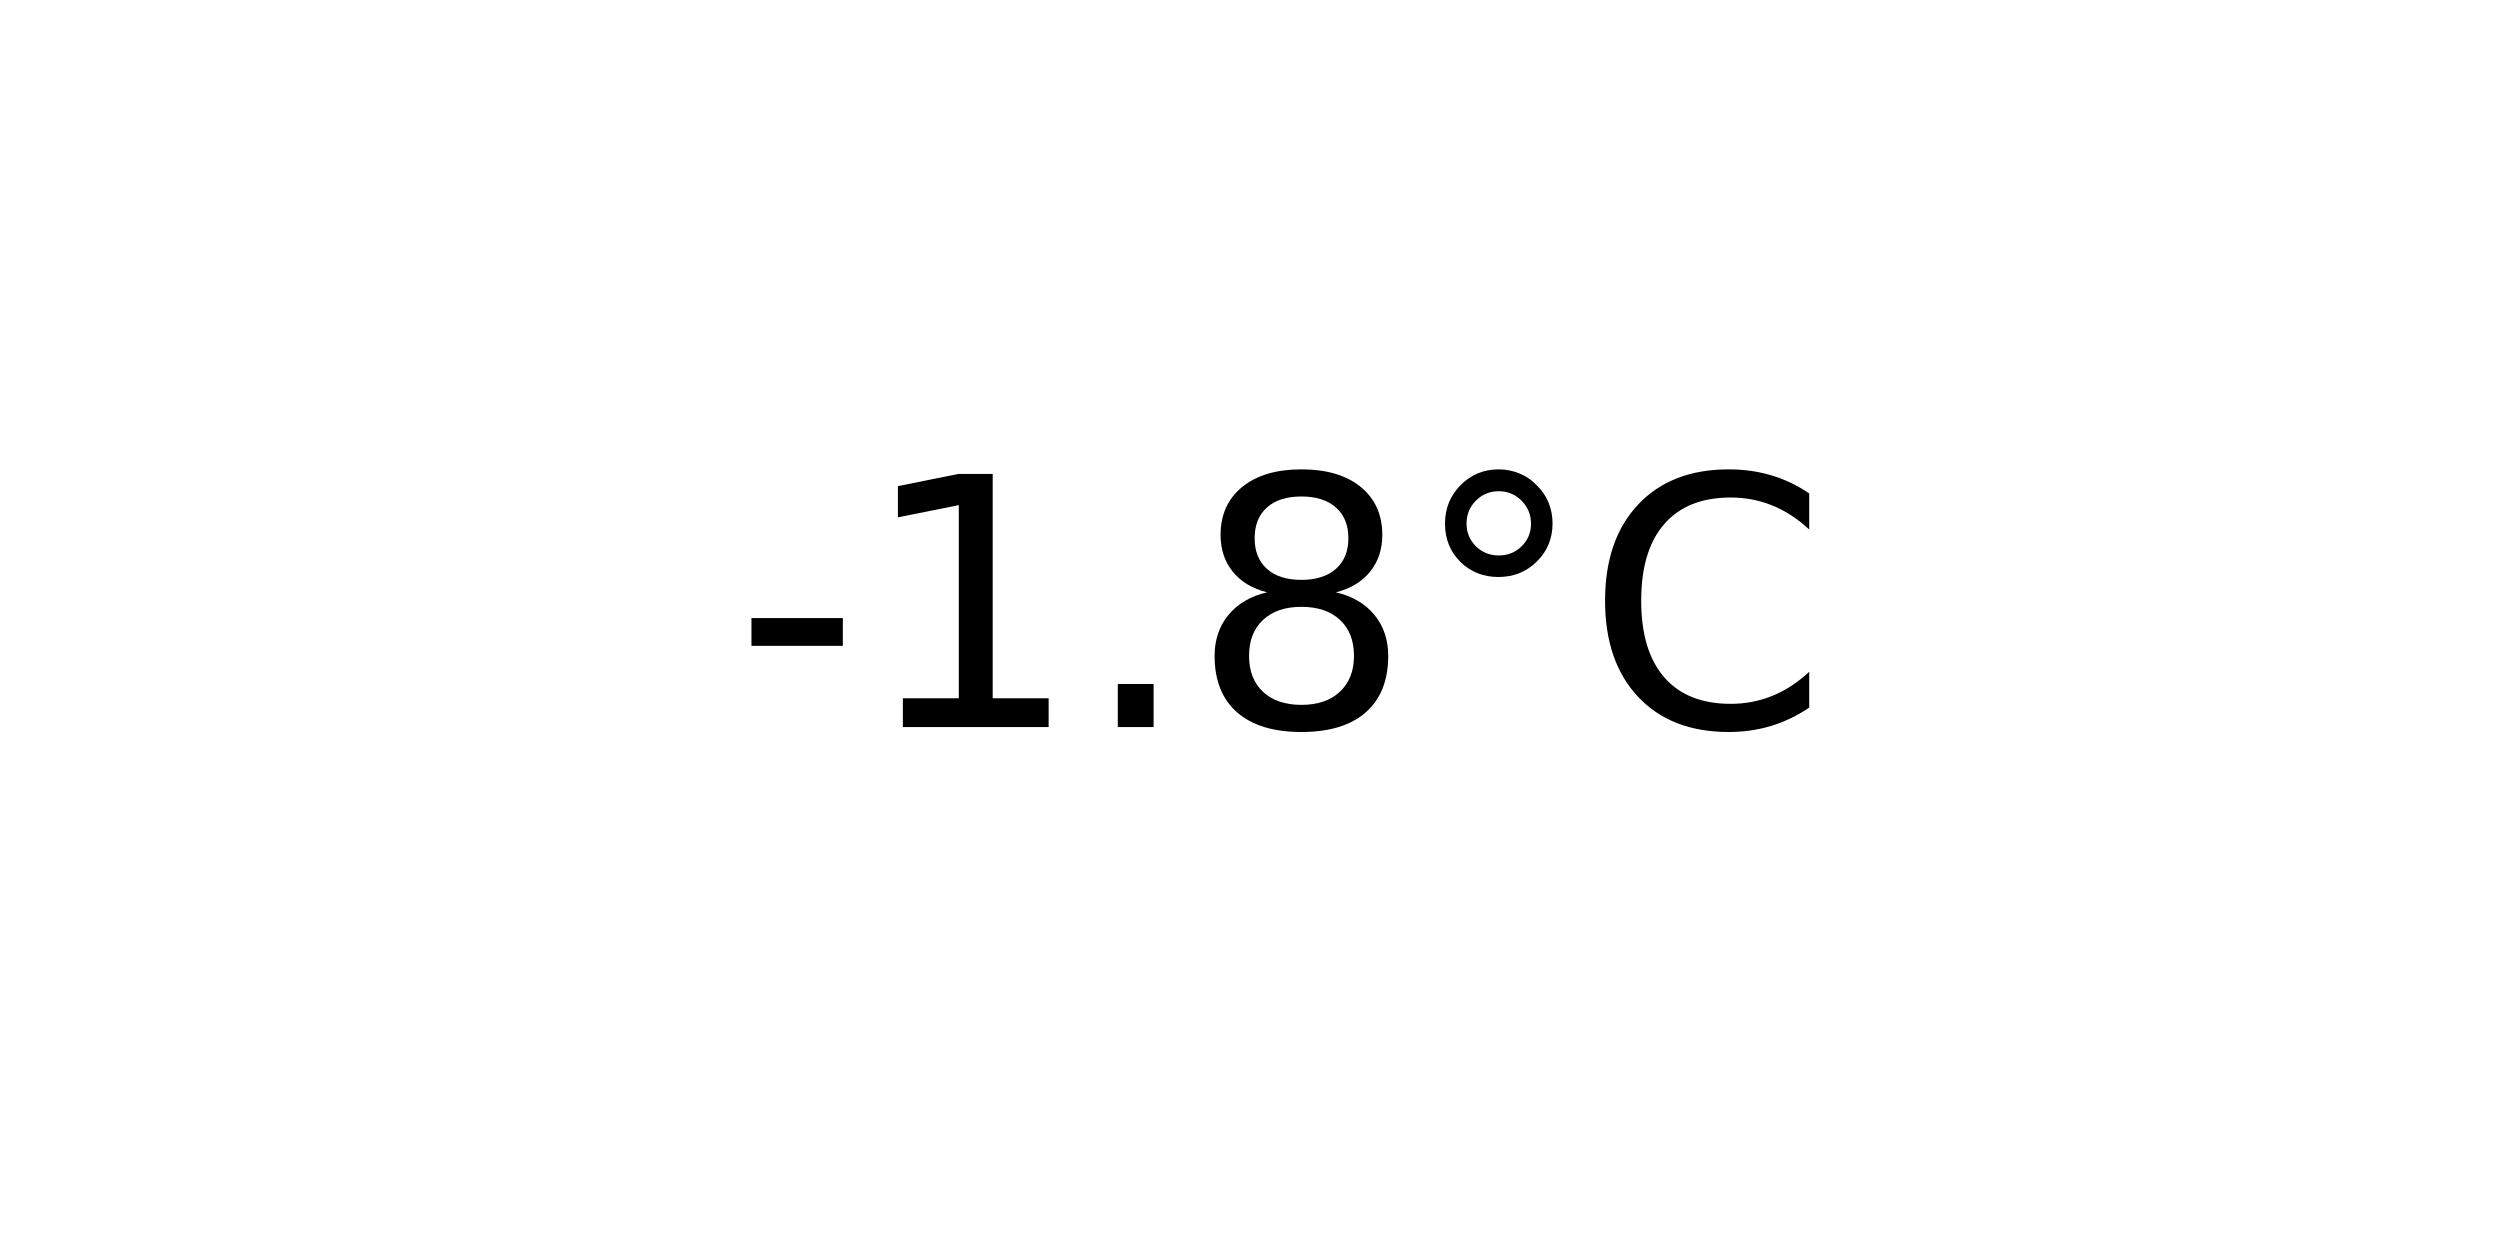
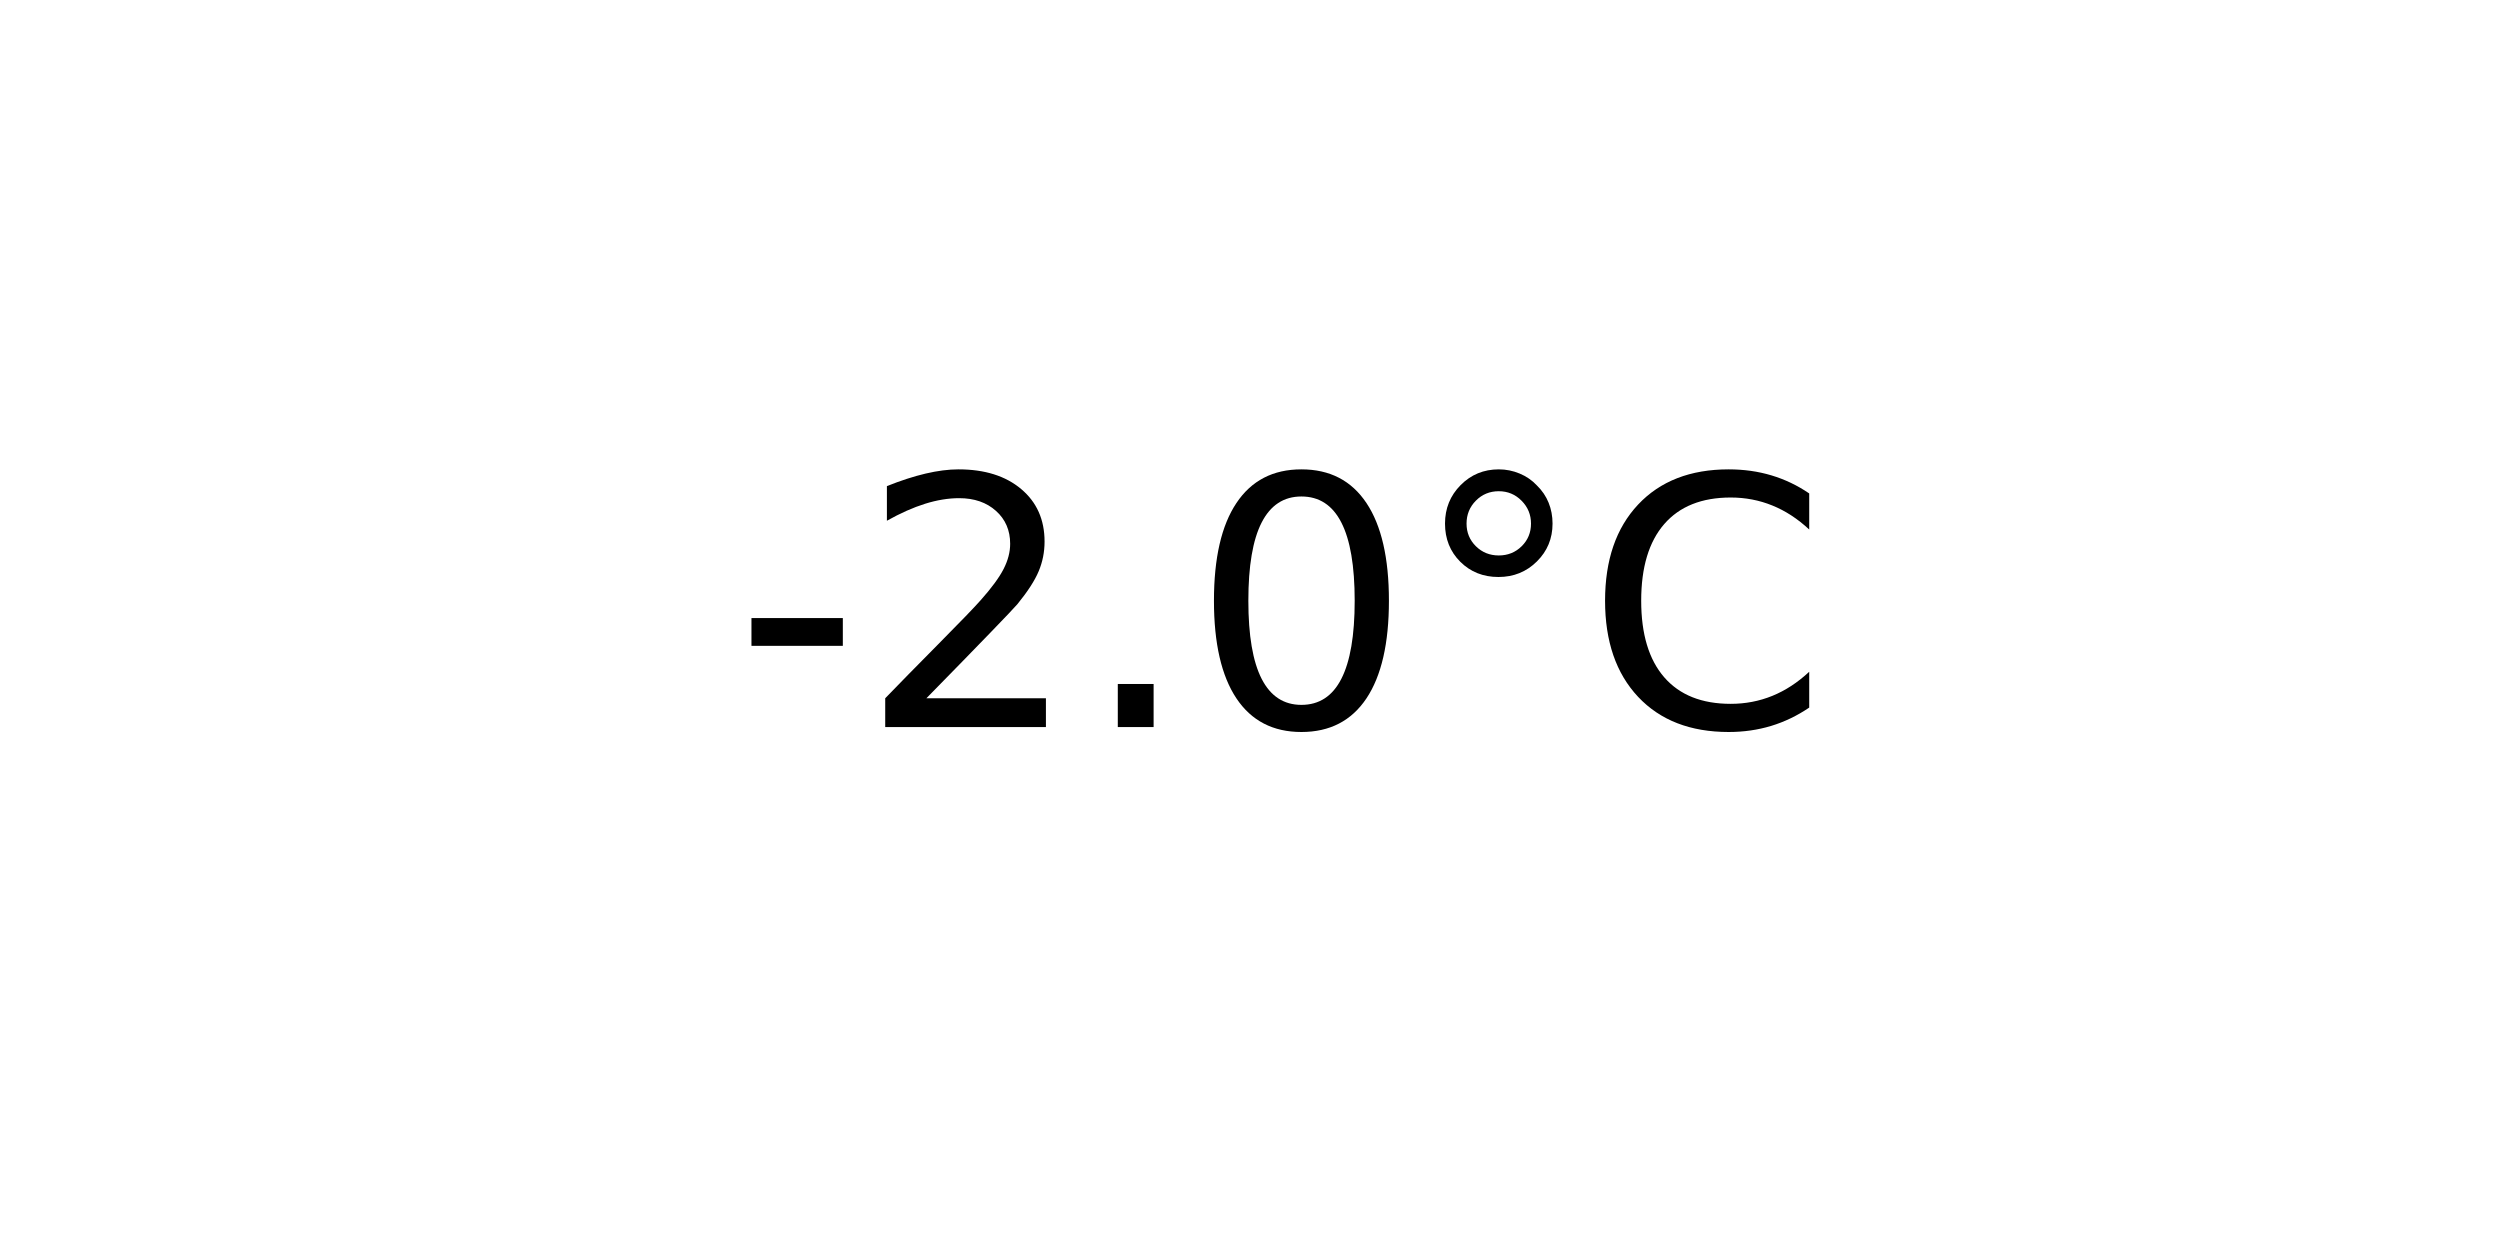
<svg xmlns="http://www.w3.org/2000/svg" xmlns:xlink="http://www.w3.org/1999/xlink" width="72pt" height="36pt" viewBox="0 0 72 36" version="1.1">
  <defs>
    <style type="text/css">*{stroke-linejoin: round; stroke-linecap: butt}</style>
  </defs>
  <g id="figure_1">
    <g id="axes_1">
      <g id="text_1">
        <g transform="translate(21.15312 20.93937) scale(0.1 -0.1)">
          <defs>
            <path id="DejaVuSans-2d" d="M 313 2009  L 1997 2009  L 1997 1497  L 313 1497  L 313 2009  z " transform="scale(0.015625)" />
-             <path id="DejaVuSans-31" d="M 794 531  L 1825 531  L 1825 4091  L 703 3866  L 703 4441  L 1819 4666  L 2450 4666  L 2450 531  L 3481 531  L 3481 0  L 794 0  L 794 531  z " transform="scale(0.015625)" />
+             <path id="DejaVuSans-32" d="M 1228 531  L 3431 531  L 3431 0  L 469 0  L 469 531  Q 828 903 1448 1529  Q 2069 2156 2228 2338  Q 2531 2678 2651 2914  Q 2772 3150 2772 3378  Q 2772 3750 2511 3984  Q 2250 4219 1831 4219  Q 1534 4219 1204 4116  Q 875 4013 500 3803  L 500 4441  Q 881 4594 1212 4672  Q 1544 4750 1819 4750  Q 2544 4750 2975 4387  Q 3406 4025 3406 3419  Q 3406 3131 3298 2873  Q 3191 2616 2906 2266  Q 2828 2175 2409 1742  Q 1991 1309 1228 531  z " transform="scale(0.015625)" />
            <path id="DejaVuSans-2e" d="M 684 794  L 1344 794  L 1344 0  L 684 0  L 684 794  z " transform="scale(0.015625)" />
-             <path id="DejaVuSans-38" d="M 2034 2216  Q 1584 2216 1326 1975  Q 1069 1734 1069 1313  Q 1069 891 1326 650  Q 1584 409 2034 409  Q 2484 409 2743 651  Q 3003 894 3003 1313  Q 3003 1734 2745 1975  Q 2488 2216 2034 2216  z M 1403 2484  Q 997 2584 770 2862  Q 544 3141 544 3541  Q 544 4100 942 4425  Q 1341 4750 2034 4750  Q 2731 4750 3128 4425  Q 3525 4100 3525 3541  Q 3525 3141 3298 2862  Q 3072 2584 2669 2484  Q 3125 2378 3379 2068  Q 3634 1759 3634 1313  Q 3634 634 3220 271  Q 2806 -91 2034 -91  Q 1263 -91 848 271  Q 434 634 434 1313  Q 434 1759 690 2068  Q 947 2378 1403 2484  z M 1172 3481  Q 1172 3119 1398 2916  Q 1625 2713 2034 2713  Q 2441 2713 2670 2916  Q 2900 3119 2900 3481  Q 2900 3844 2670 4047  Q 2441 4250 2034 4250  Q 1625 4250 1398 4047  Q 1172 3844 1172 3481  z " transform="scale(0.015625)" />
+             <path id="DejaVuSans-30" d="M 2034 4250  Q 1547 4250 1301 3770  Q 1056 3291 1056 2328  Q 1056 1369 1301 889  Q 1547 409 2034 409  Q 2525 409 2770 889  Q 3016 1369 3016 2328  Q 3016 3291 2770 3770  Q 2525 4250 2034 4250  z M 2034 4750  Q 2819 4750 3233 4129  Q 3647 3509 3647 2328  Q 3647 1150 3233 529  Q 2819 -91 2034 -91  Q 1250 -91 836 529  Q 422 1150 422 2328  Q 422 3509 836 4129  Q 1250 4750 2034 4750  z " transform="scale(0.015625)" />
            <path id="DejaVuSans-b0" d="M 1600 4347  Q 1350 4347 1178 4173  Q 1006 4000 1006 3750  Q 1006 3503 1178 3333  Q 1350 3163 1600 3163  Q 1850 3163 2022 3333  Q 2194 3503 2194 3750  Q 2194 3997 2020 4172  Q 1847 4347 1600 4347  z M 1600 4750  Q 1800 4750 1984 4673  Q 2169 4597 2303 4453  Q 2447 4313 2519 4134  Q 2591 3956 2591 3750  Q 2591 3338 2302 3052  Q 2013 2766 1594 2766  Q 1172 2766 890 3047  Q 609 3328 609 3750  Q 609 4169 896 4459  Q 1184 4750 1600 4750  z " transform="scale(0.015625)" />
            <path id="DejaVuSans-43" d="M 4122 4306  L 4122 3641  Q 3803 3938 3442 4084  Q 3081 4231 2675 4231  Q 1875 4231 1450 3742  Q 1025 3253 1025 2328  Q 1025 1406 1450 917  Q 1875 428 2675 428  Q 3081 428 3442 575  Q 3803 722 4122 1019  L 4122 359  Q 3791 134 3420 21  Q 3050 -91 2638 -91  Q 1578 -91 968 557  Q 359 1206 359 2328  Q 359 3453 968 4101  Q 1578 4750 2638 4750  Q 3056 4750 3426 4639  Q 3797 4528 4122 4306  z " transform="scale(0.015625)" />
          </defs>
          <use xlink:href="#DejaVuSans-2d" />
-           <use xlink:href="#DejaVuSans-31" x="36.084" />
+           <use xlink:href="#DejaVuSans-32" x="36.084" />
          <use xlink:href="#DejaVuSans-2e" x="99.707" />
-           <use xlink:href="#DejaVuSans-38" x="131.494" />
+           <use xlink:href="#DejaVuSans-30" x="131.494" />
          <use xlink:href="#DejaVuSans-b0" x="195.117" />
          <use xlink:href="#DejaVuSans-43" x="245.117" />
        </g>
      </g>
    </g>
  </g>
</svg>
